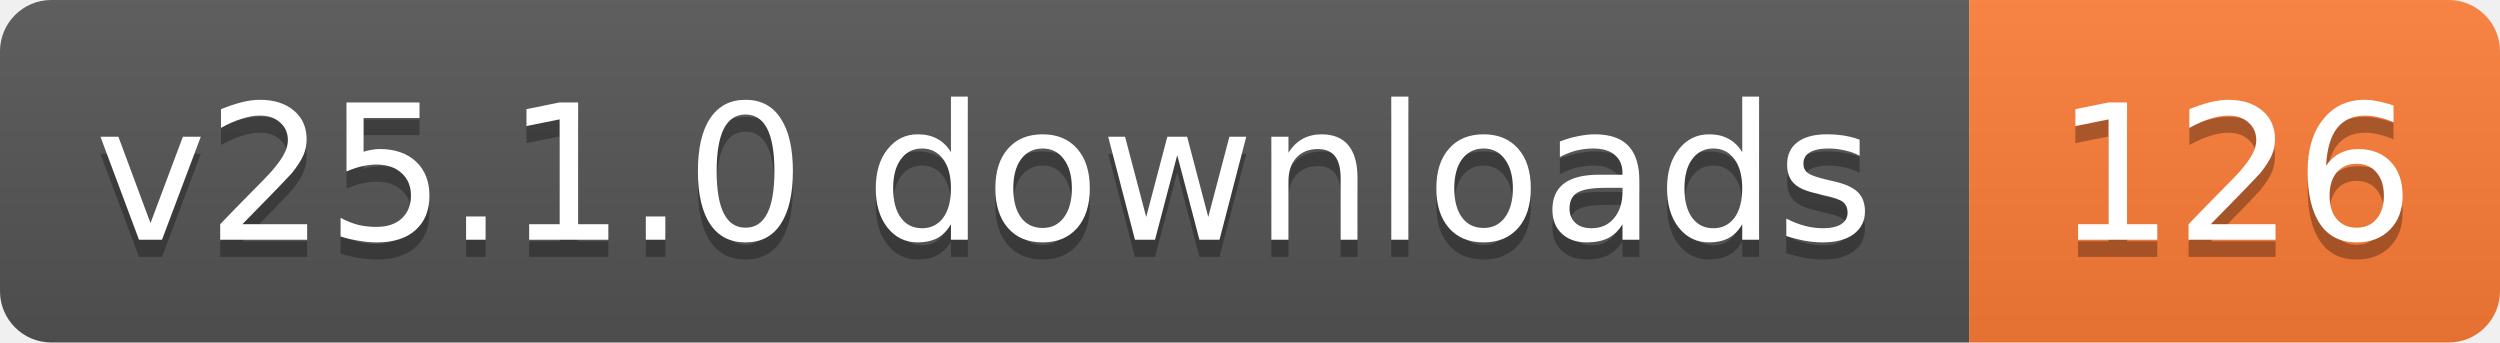
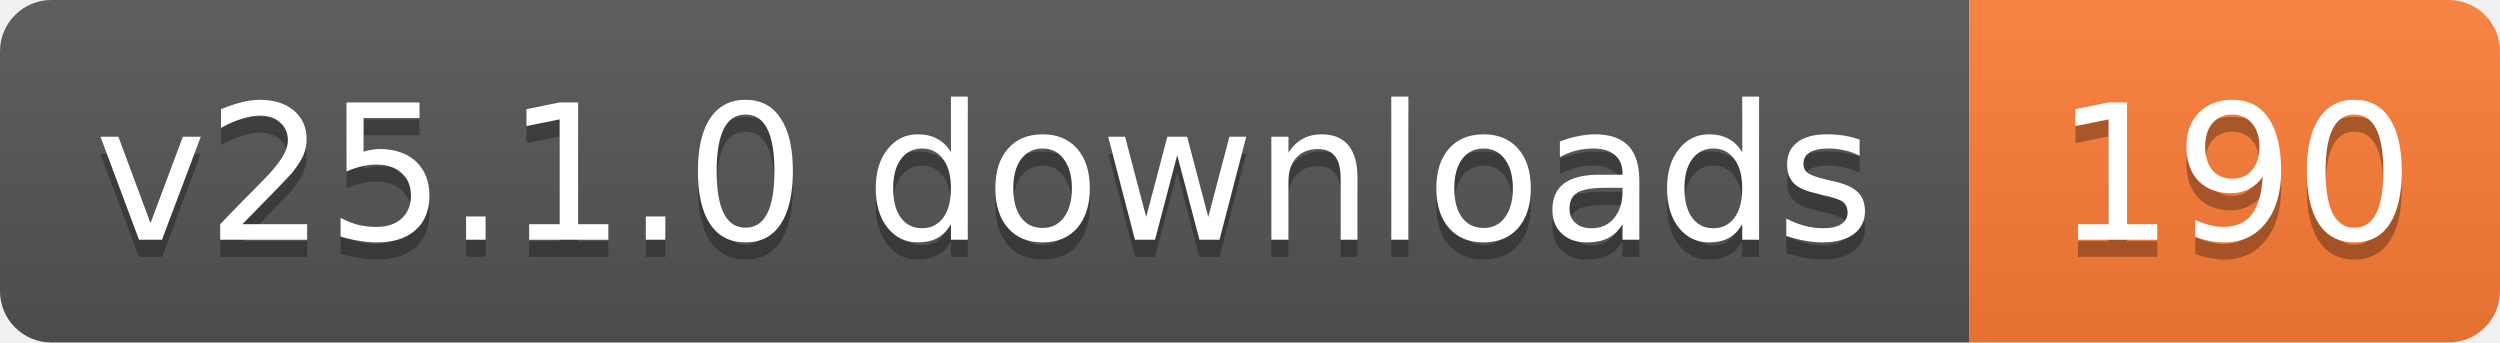
- <svg xmlns="http://www.w3.org/2000/svg" width="146" height="20" role="img" aria-label="v25.1.0 downloads: 126">
+ <svg xmlns="http://www.w3.org/2000/svg" width="146" height="20" role="img" aria-label="v25.1.0 downloads: 190">
  <linearGradient id="s" x2="0" y2="100%">
    <stop offset="0" stop-color="#bbb" stop-opacity=".1" />
    <stop offset="1" stop-opacity=".1" />
  </linearGradient>
  <clipPath id="r">
    <rect width="146" height="20" rx="3" fill="#fff" />
  </clipPath>
  <g clip-path="url(#r)">
    <rect width="115" height="20" fill="#555" />
    <rect x="115" width="31" height="20" fill="#fe7d37" />
    <rect width="146" height="20" fill="url(#s)" />
  </g>
  <g fill="#fff" text-anchor="middle" font-family="Verdana,Geneva,DejaVu Sans,sans-serif" text-rendering="geometricPrecision" font-size="11">
    <text aria-hidden="true" x="57.5" y="15" fill="#010101" fill-opacity=".3" textLength="104.8">v25.1.0 downloads</text>
-     <text aria-hidden="true" x="130.5" y="15" fill="#010101" fill-opacity=".3" textLength="21">126</text>
+     <text aria-hidden="true" x="130.5" y="15" fill="#010101" fill-opacity=".3" textLength="21">190</text>
    <text x="57.5" y="14" textLength="104.8">v25.1.0 downloads</text>
-     <text x="130.5" y="14" textLength="21">126</text>
+     <text x="130.5" y="14" textLength="21">190</text>
  </g>
</svg>
